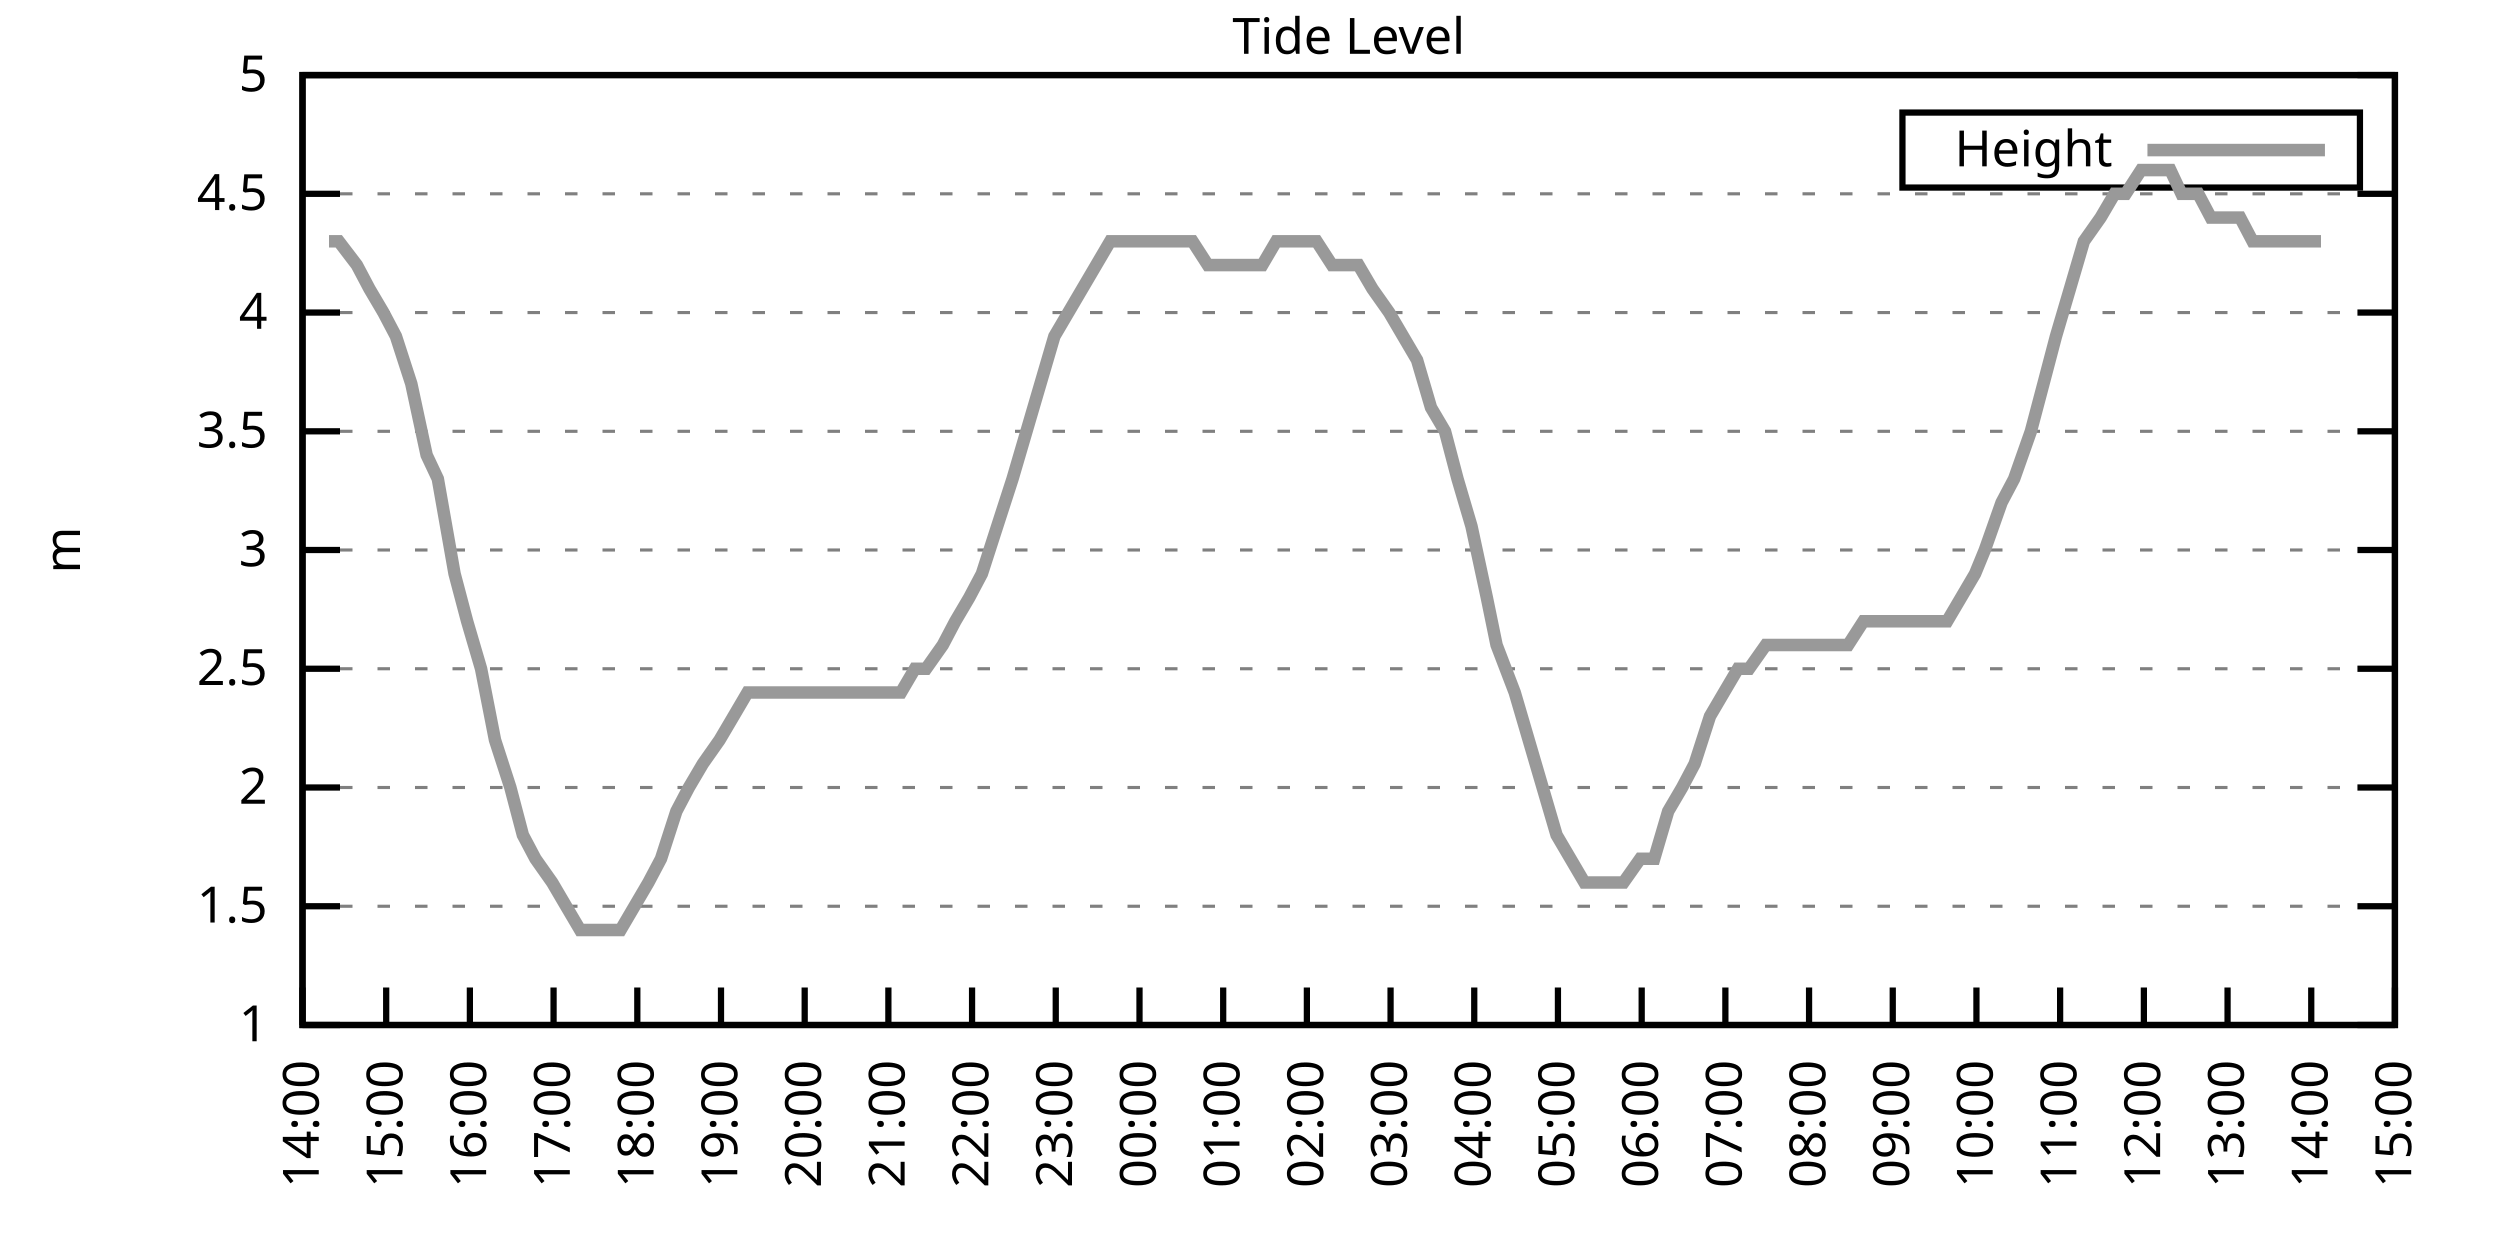
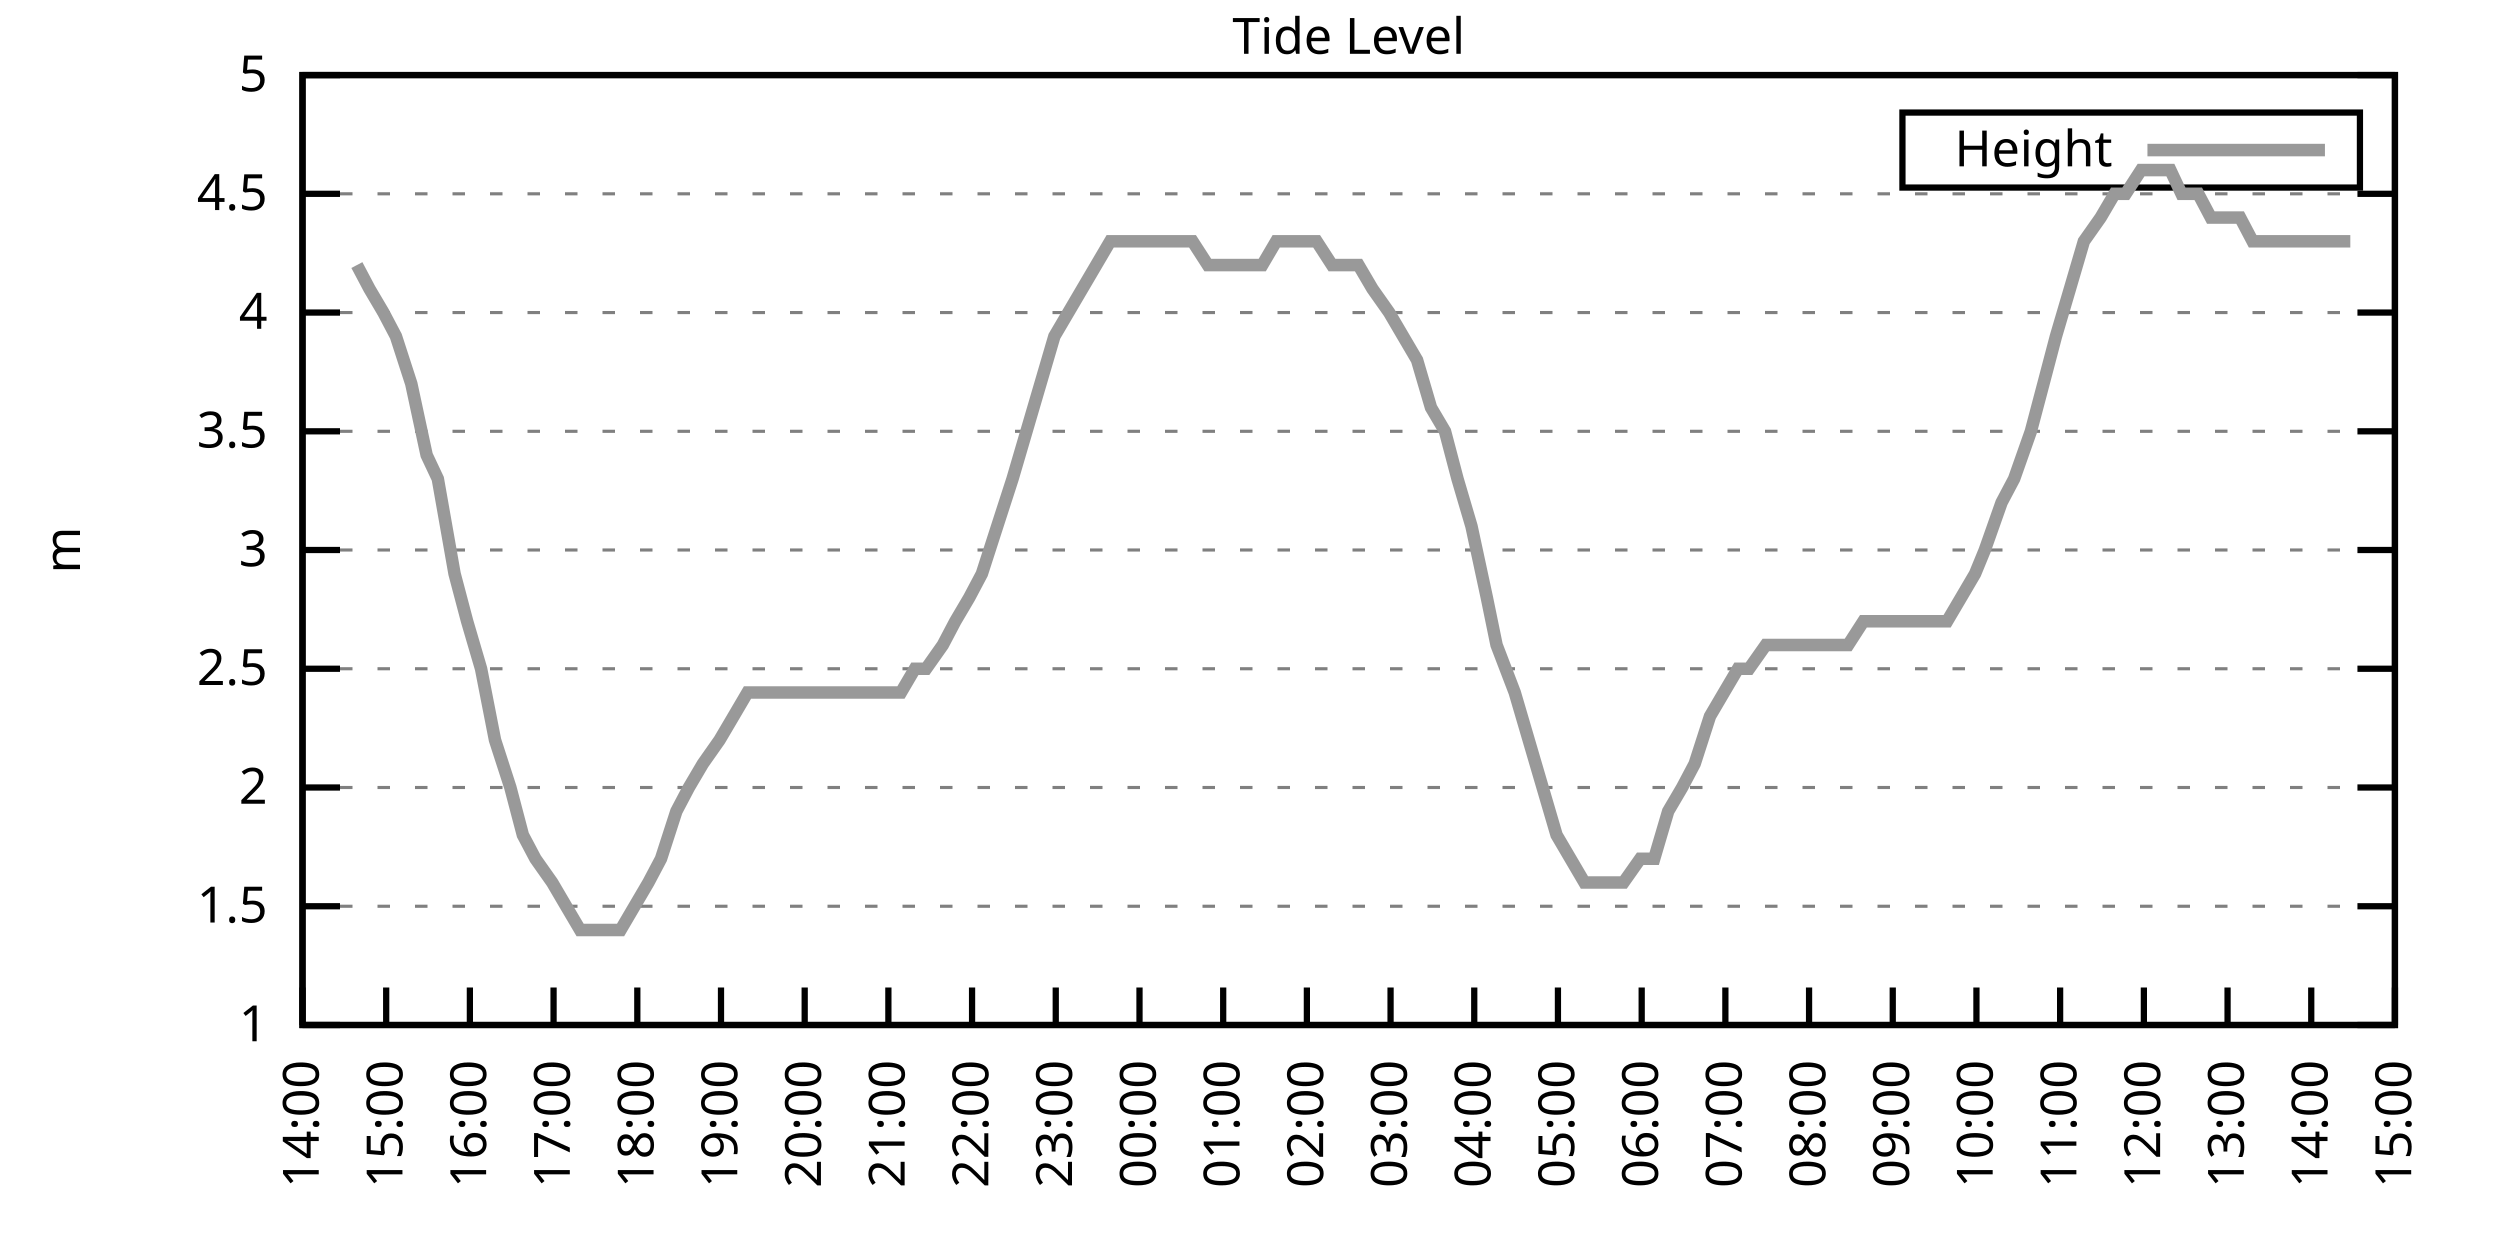
<svg xmlns="http://www.w3.org/2000/svg" xmlns:xlink="http://www.w3.org/1999/xlink" width="400" height="200" viewBox="0 0 400 200">
  <g id="gnuplot_canvas">
    <rect x="0" y="0" width="400" height="200" fill="none" />
    <defs>
      <circle id="gpDot" r="0.5" stroke-width="0.5" stroke="currentColor" />
      <path id="gpPt0" stroke-width="0.333" stroke="currentColor" d="M-1,0 h2 M0,-1 v2" />
      <path id="gpPt1" stroke-width="0.333" stroke="currentColor" d="M-1,-1 L1,1 M1,-1 L-1,1" />
      <path id="gpPt2" stroke-width="0.333" stroke="currentColor" d="M-1,0 L1,0 M0,-1 L0,1 M-1,-1 L1,1 M-1,1 L1,-1" />
      <rect id="gpPt3" stroke-width="0.333" stroke="currentColor" x="-1" y="-1" width="2" height="2" />
      <rect id="gpPt4" stroke-width="0.333" stroke="currentColor" fill="currentColor" x="-1" y="-1" width="2" height="2" />
      <circle id="gpPt5" stroke-width="0.333" stroke="currentColor" cx="0" cy="0" r="1" />
      <use xlink:href="#gpPt5" id="gpPt6" fill="currentColor" stroke="none" />
      <path id="gpPt7" stroke-width="0.333" stroke="currentColor" d="M0,-1.33 L-1.33,0.67 L1.33,0.67 z" />
      <use xlink:href="#gpPt7" id="gpPt8" fill="currentColor" stroke="none" />
      <use xlink:href="#gpPt7" id="gpPt9" stroke="currentColor" transform="rotate(180)" />
      <use xlink:href="#gpPt9" id="gpPt10" fill="currentColor" stroke="none" />
      <use xlink:href="#gpPt3" id="gpPt11" stroke="currentColor" transform="rotate(45)" />
      <use xlink:href="#gpPt11" id="gpPt12" fill="currentColor" stroke="none" />
      <path id="gpPt13" stroke-width="0.333" stroke="currentColor" d="M0,1.330 L1.265,0.411 L0.782,-1.067 L-0.782,-1.076 L-1.265,0.411 z" />
      <use xlink:href="#gpPt13" id="gpPt14" fill="currentColor" stroke="none" />
      <filter id="textbox" filterUnits="objectBoundingBox" x="0" y="0" height="1" width="1">
        <feFlood flood-color="white" flood-opacity="1" result="bgnd" />
        <feComposite in="SourceGraphic" in2="bgnd" operator="atop" />
      </filter>
      <filter id="greybox" filterUnits="objectBoundingBox" x="0" y="0" height="1" width="1">
        <feFlood flood-color="lightgrey" flood-opacity="1" result="grey" />
        <feComposite in="SourceGraphic" in2="grey" operator="atop" />
      </filter>
    </defs>
    <g fill="none" color="white" stroke="currentColor" stroke-width="1.00" stroke-linecap="butt" stroke-linejoin="miter">
</g>
    <g fill="none" color="black" stroke="currentColor" stroke-width="1.00" stroke-linecap="butt" stroke-linejoin="miter">
      <g stroke="none" shape-rendering="crispEdges">
        <polygon fill="rgb(255, 255, 255)" points="48.40,164.00 383.18,164.00 383.18,12.02 48.40,12.02 " />
      </g>
    </g>
    <g fill="none" color="black" stroke="currentColor" stroke-width="1.00" stroke-linecap="butt" stroke-linejoin="miter">
</g>
    <g fill="none" color="black" stroke="black" stroke-width="0.50" stroke-linecap="butt" stroke-linejoin="miter">
</g>
    <g fill="none" color="gray" stroke="currentColor" stroke-width="0.50" stroke-linecap="butt" stroke-linejoin="miter">
      <path stroke="gray" stroke-dasharray="2,4" class="gridline" d="M48.40,164.00 L383.19,164.00  " />
    </g>
    <g fill="none" color="gray" stroke="gray" stroke-width="1.00" stroke-linecap="butt" stroke-linejoin="miter">
</g>
    <g fill="none" color="black" stroke="currentColor" stroke-width="1.00" stroke-linecap="butt" stroke-linejoin="miter">
      <path stroke="black" d="M48.40,164.00 L54.40,164.00 M383.19,164.00 L377.19,164.00  " />
      <g transform="translate(42.80,166.60)" stroke="none" fill="black" font-family="Sans" font-size="8.00" text-anchor="end">
        <text>
          <tspan font-family="Sans"> 1</tspan>
        </text>
      </g>
    </g>
    <g fill="none" color="black" stroke="currentColor" stroke-width="1.00" stroke-linecap="butt" stroke-linejoin="miter">
</g>
    <g fill="none" color="black" stroke="black" stroke-width="0.50" stroke-linecap="butt" stroke-linejoin="miter">
</g>
    <g fill="none" color="gray" stroke="currentColor" stroke-width="0.50" stroke-linecap="butt" stroke-linejoin="miter">
      <path stroke="gray" stroke-dasharray="2,4" class="gridline" d="M48.40,145.00 L383.19,145.00  " />
    </g>
    <g fill="none" color="gray" stroke="gray" stroke-width="1.00" stroke-linecap="butt" stroke-linejoin="miter">
</g>
    <g fill="none" color="black" stroke="currentColor" stroke-width="1.00" stroke-linecap="butt" stroke-linejoin="miter">
      <path stroke="black" d="M48.40,145.00 L54.40,145.00 M383.19,145.00 L377.19,145.00  " />
      <g transform="translate(42.80,147.60)" stroke="none" fill="black" font-family="Sans" font-size="8.00" text-anchor="end">
        <text>
          <tspan font-family="Sans"> 1.5</tspan>
        </text>
      </g>
    </g>
    <g fill="none" color="black" stroke="currentColor" stroke-width="1.00" stroke-linecap="butt" stroke-linejoin="miter">
</g>
    <g fill="none" color="black" stroke="black" stroke-width="0.50" stroke-linecap="butt" stroke-linejoin="miter">
</g>
    <g fill="none" color="gray" stroke="currentColor" stroke-width="0.50" stroke-linecap="butt" stroke-linejoin="miter">
      <path stroke="gray" stroke-dasharray="2,4" class="gridline" d="M48.40,126.00 L383.19,126.00  " />
    </g>
    <g fill="none" color="gray" stroke="gray" stroke-width="1.00" stroke-linecap="butt" stroke-linejoin="miter">
</g>
    <g fill="none" color="black" stroke="currentColor" stroke-width="1.00" stroke-linecap="butt" stroke-linejoin="miter">
      <path stroke="black" d="M48.40,126.00 L54.40,126.00 M383.19,126.00 L377.19,126.00  " />
      <g transform="translate(42.80,128.60)" stroke="none" fill="black" font-family="Sans" font-size="8.00" text-anchor="end">
        <text>
          <tspan font-family="Sans"> 2</tspan>
        </text>
      </g>
    </g>
    <g fill="none" color="black" stroke="currentColor" stroke-width="1.00" stroke-linecap="butt" stroke-linejoin="miter">
</g>
    <g fill="none" color="black" stroke="black" stroke-width="0.50" stroke-linecap="butt" stroke-linejoin="miter">
</g>
    <g fill="none" color="gray" stroke="currentColor" stroke-width="0.50" stroke-linecap="butt" stroke-linejoin="miter">
      <path stroke="gray" stroke-dasharray="2,4" class="gridline" d="M48.40,107.00 L383.19,107.00  " />
    </g>
    <g fill="none" color="gray" stroke="gray" stroke-width="1.00" stroke-linecap="butt" stroke-linejoin="miter">
</g>
    <g fill="none" color="black" stroke="currentColor" stroke-width="1.00" stroke-linecap="butt" stroke-linejoin="miter">
      <path stroke="black" d="M48.40,107.00 L54.40,107.00 M383.19,107.00 L377.19,107.00  " />
      <g transform="translate(42.80,109.60)" stroke="none" fill="black" font-family="Sans" font-size="8.00" text-anchor="end">
        <text>
          <tspan font-family="Sans"> 2.5</tspan>
        </text>
      </g>
    </g>
    <g fill="none" color="black" stroke="currentColor" stroke-width="1.00" stroke-linecap="butt" stroke-linejoin="miter">
</g>
    <g fill="none" color="black" stroke="black" stroke-width="0.50" stroke-linecap="butt" stroke-linejoin="miter">
</g>
    <g fill="none" color="gray" stroke="currentColor" stroke-width="0.50" stroke-linecap="butt" stroke-linejoin="miter">
      <path stroke="gray" stroke-dasharray="2,4" class="gridline" d="M48.40,88.00 L383.19,88.00  " />
    </g>
    <g fill="none" color="gray" stroke="gray" stroke-width="1.00" stroke-linecap="butt" stroke-linejoin="miter">
</g>
    <g fill="none" color="black" stroke="currentColor" stroke-width="1.00" stroke-linecap="butt" stroke-linejoin="miter">
      <path stroke="black" d="M48.40,88.00 L54.40,88.00 M383.19,88.00 L377.19,88.00  " />
      <g transform="translate(42.80,90.60)" stroke="none" fill="black" font-family="Sans" font-size="8.00" text-anchor="end">
        <text>
          <tspan font-family="Sans"> 3</tspan>
        </text>
      </g>
    </g>
    <g fill="none" color="black" stroke="currentColor" stroke-width="1.00" stroke-linecap="butt" stroke-linejoin="miter">
</g>
    <g fill="none" color="black" stroke="black" stroke-width="0.50" stroke-linecap="butt" stroke-linejoin="miter">
</g>
    <g fill="none" color="gray" stroke="currentColor" stroke-width="0.50" stroke-linecap="butt" stroke-linejoin="miter">
      <path stroke="gray" stroke-dasharray="2,4" class="gridline" d="M48.40,69.01 L383.19,69.01  " />
    </g>
    <g fill="none" color="gray" stroke="gray" stroke-width="1.00" stroke-linecap="butt" stroke-linejoin="miter">
</g>
    <g fill="none" color="black" stroke="currentColor" stroke-width="1.00" stroke-linecap="butt" stroke-linejoin="miter">
      <path stroke="black" d="M48.40,69.01 L54.40,69.01 M383.19,69.01 L377.19,69.01  " />
      <g transform="translate(42.80,71.61)" stroke="none" fill="black" font-family="Sans" font-size="8.00" text-anchor="end">
        <text>
          <tspan font-family="Sans"> 3.5</tspan>
        </text>
      </g>
    </g>
    <g fill="none" color="black" stroke="currentColor" stroke-width="1.00" stroke-linecap="butt" stroke-linejoin="miter">
</g>
    <g fill="none" color="black" stroke="black" stroke-width="0.50" stroke-linecap="butt" stroke-linejoin="miter">
</g>
    <g fill="none" color="gray" stroke="currentColor" stroke-width="0.50" stroke-linecap="butt" stroke-linejoin="miter">
      <path stroke="gray" stroke-dasharray="2,4" class="gridline" d="M48.40,50.01 L383.19,50.01  " />
    </g>
    <g fill="none" color="gray" stroke="gray" stroke-width="1.00" stroke-linecap="butt" stroke-linejoin="miter">
</g>
    <g fill="none" color="black" stroke="currentColor" stroke-width="1.00" stroke-linecap="butt" stroke-linejoin="miter">
      <path stroke="black" d="M48.40,50.01 L54.40,50.01 M383.19,50.01 L377.19,50.01  " />
      <g transform="translate(42.80,52.61)" stroke="none" fill="black" font-family="Sans" font-size="8.00" text-anchor="end">
        <text>
          <tspan font-family="Sans"> 4</tspan>
        </text>
      </g>
    </g>
    <g fill="none" color="black" stroke="currentColor" stroke-width="1.00" stroke-linecap="butt" stroke-linejoin="miter">
</g>
    <g fill="none" color="black" stroke="black" stroke-width="0.50" stroke-linecap="butt" stroke-linejoin="miter">
</g>
    <g fill="none" color="gray" stroke="currentColor" stroke-width="0.50" stroke-linecap="butt" stroke-linejoin="miter">
      <path stroke="gray" stroke-dasharray="2,4" class="gridline" d="M48.40,31.01 L383.19,31.01  " />
    </g>
    <g fill="none" color="gray" stroke="gray" stroke-width="1.00" stroke-linecap="butt" stroke-linejoin="miter">
</g>
    <g fill="none" color="black" stroke="currentColor" stroke-width="1.00" stroke-linecap="butt" stroke-linejoin="miter">
      <path stroke="black" d="M48.40,31.01 L54.40,31.01 M383.19,31.01 L377.19,31.01  " />
      <g transform="translate(42.80,33.61)" stroke="none" fill="black" font-family="Sans" font-size="8.00" text-anchor="end">
        <text>
          <tspan font-family="Sans"> 4.5</tspan>
        </text>
      </g>
    </g>
    <g fill="none" color="black" stroke="currentColor" stroke-width="1.00" stroke-linecap="butt" stroke-linejoin="miter">
</g>
    <g fill="none" color="black" stroke="black" stroke-width="0.50" stroke-linecap="butt" stroke-linejoin="miter">
</g>
    <g fill="none" color="gray" stroke="currentColor" stroke-width="0.50" stroke-linecap="butt" stroke-linejoin="miter">
      <path stroke="gray" stroke-dasharray="2,4" class="gridline" d="M48.40,12.01 L383.19,12.01  " />
    </g>
    <g fill="none" color="gray" stroke="gray" stroke-width="1.00" stroke-linecap="butt" stroke-linejoin="miter">
</g>
    <g fill="none" color="black" stroke="currentColor" stroke-width="1.00" stroke-linecap="butt" stroke-linejoin="miter">
      <path stroke="black" d="M48.40,12.01 L54.40,12.01 M383.19,12.01 L377.19,12.01  " />
      <g transform="translate(42.80,14.61)" stroke="none" fill="black" font-family="Sans" font-size="8.00" text-anchor="end">
        <text>
          <tspan font-family="Sans"> 5</tspan>
        </text>
      </g>
    </g>
    <g fill="none" color="black" stroke="currentColor" stroke-width="1.00" stroke-linecap="butt" stroke-linejoin="miter">
      <path stroke="black" d="M48.40,164.00 L48.40,158.00  " />
      <g transform="translate(51.00,169.60) rotate(270.00)" stroke="none" fill="black" font-family="Sans" font-size="8.00" text-anchor="end">
        <text>
          <tspan font-family="Sans">14:00</tspan>
        </text>
      </g>
    </g>
    <g fill="none" color="black" stroke="currentColor" stroke-width="1.00" stroke-linecap="butt" stroke-linejoin="miter">
      <path stroke="black" d="M61.79,164.00 L61.79,158.00  " />
      <g transform="translate(64.39,169.60) rotate(270.00)" stroke="none" fill="black" font-family="Sans" font-size="8.00" text-anchor="end">
        <text>
          <tspan font-family="Sans">15:00</tspan>
        </text>
      </g>
    </g>
    <g fill="none" color="black" stroke="currentColor" stroke-width="1.00" stroke-linecap="butt" stroke-linejoin="miter">
      <path stroke="black" d="M75.18,164.00 L75.18,158.00  " />
      <g transform="translate(77.78,169.60) rotate(270.00)" stroke="none" fill="black" font-family="Sans" font-size="8.00" text-anchor="end">
        <text>
          <tspan font-family="Sans">16:00</tspan>
        </text>
      </g>
    </g>
    <g fill="none" color="black" stroke="currentColor" stroke-width="1.00" stroke-linecap="butt" stroke-linejoin="miter">
      <path stroke="black" d="M88.57,164.00 L88.57,158.00  " />
      <g transform="translate(91.17,169.60) rotate(270.00)" stroke="none" fill="black" font-family="Sans" font-size="8.00" text-anchor="end">
        <text>
          <tspan font-family="Sans">17:00</tspan>
        </text>
      </g>
    </g>
    <g fill="none" color="black" stroke="currentColor" stroke-width="1.00" stroke-linecap="butt" stroke-linejoin="miter">
      <path stroke="black" d="M101.97,164.00 L101.97,158.00  " />
      <g transform="translate(104.57,169.60) rotate(270.00)" stroke="none" fill="black" font-family="Sans" font-size="8.00" text-anchor="end">
        <text>
          <tspan font-family="Sans">18:00</tspan>
        </text>
      </g>
    </g>
    <g fill="none" color="black" stroke="currentColor" stroke-width="1.00" stroke-linecap="butt" stroke-linejoin="miter">
      <path stroke="black" d="M115.36,164.00 L115.36,158.00  " />
      <g transform="translate(117.96,169.60) rotate(270.00)" stroke="none" fill="black" font-family="Sans" font-size="8.00" text-anchor="end">
        <text>
          <tspan font-family="Sans">19:00</tspan>
        </text>
      </g>
    </g>
    <g fill="none" color="black" stroke="currentColor" stroke-width="1.00" stroke-linecap="butt" stroke-linejoin="miter">
      <path stroke="black" d="M128.75,164.00 L128.75,158.00  " />
      <g transform="translate(131.35,169.60) rotate(270.00)" stroke="none" fill="black" font-family="Sans" font-size="8.00" text-anchor="end">
        <text>
          <tspan font-family="Sans">20:00</tspan>
        </text>
      </g>
    </g>
    <g fill="none" color="black" stroke="currentColor" stroke-width="1.00" stroke-linecap="butt" stroke-linejoin="miter">
      <path stroke="black" d="M142.14,164.00 L142.14,158.00  " />
      <g transform="translate(144.74,169.60) rotate(270.00)" stroke="none" fill="black" font-family="Sans" font-size="8.00" text-anchor="end">
        <text>
          <tspan font-family="Sans">21:00</tspan>
        </text>
      </g>
    </g>
    <g fill="none" color="black" stroke="currentColor" stroke-width="1.00" stroke-linecap="butt" stroke-linejoin="miter">
      <path stroke="black" d="M155.53,164.00 L155.53,158.00  " />
      <g transform="translate(158.13,169.60) rotate(270.00)" stroke="none" fill="black" font-family="Sans" font-size="8.00" text-anchor="end">
        <text>
          <tspan font-family="Sans">22:00</tspan>
        </text>
      </g>
    </g>
    <g fill="none" color="black" stroke="currentColor" stroke-width="1.00" stroke-linecap="butt" stroke-linejoin="miter">
      <path stroke="black" d="M168.92,164.00 L168.92,158.00  " />
      <g transform="translate(171.52,169.60) rotate(270.00)" stroke="none" fill="black" font-family="Sans" font-size="8.00" text-anchor="end">
        <text>
          <tspan font-family="Sans">23:00</tspan>
        </text>
      </g>
    </g>
    <g fill="none" color="black" stroke="currentColor" stroke-width="1.00" stroke-linecap="butt" stroke-linejoin="miter">
      <path stroke="black" d="M182.32,164.00 L182.32,158.00  " />
      <g transform="translate(184.92,169.60) rotate(270.00)" stroke="none" fill="black" font-family="Sans" font-size="8.00" text-anchor="end">
        <text>
          <tspan font-family="Sans">00:00</tspan>
        </text>
      </g>
    </g>
    <g fill="none" color="black" stroke="currentColor" stroke-width="1.00" stroke-linecap="butt" stroke-linejoin="miter">
      <path stroke="black" d="M195.71,164.00 L195.71,158.00  " />
      <g transform="translate(198.31,169.60) rotate(270.00)" stroke="none" fill="black" font-family="Sans" font-size="8.00" text-anchor="end">
        <text>
          <tspan font-family="Sans">01:00</tspan>
        </text>
      </g>
    </g>
    <g fill="none" color="black" stroke="currentColor" stroke-width="1.00" stroke-linecap="butt" stroke-linejoin="miter">
      <path stroke="black" d="M209.10,164.00 L209.10,158.00  " />
      <g transform="translate(211.70,169.60) rotate(270.00)" stroke="none" fill="black" font-family="Sans" font-size="8.00" text-anchor="end">
        <text>
          <tspan font-family="Sans">02:00</tspan>
        </text>
      </g>
    </g>
    <g fill="none" color="black" stroke="currentColor" stroke-width="1.00" stroke-linecap="butt" stroke-linejoin="miter">
      <path stroke="black" d="M222.49,164.00 L222.49,158.00  " />
      <g transform="translate(225.09,169.60) rotate(270.00)" stroke="none" fill="black" font-family="Sans" font-size="8.00" text-anchor="end">
        <text>
          <tspan font-family="Sans">03:00</tspan>
        </text>
      </g>
    </g>
    <g fill="none" color="black" stroke="currentColor" stroke-width="1.00" stroke-linecap="butt" stroke-linejoin="miter">
      <path stroke="black" d="M235.88,164.00 L235.88,158.00  " />
      <g transform="translate(238.48,169.60) rotate(270.00)" stroke="none" fill="black" font-family="Sans" font-size="8.00" text-anchor="end">
        <text>
          <tspan font-family="Sans">04:00</tspan>
        </text>
      </g>
    </g>
    <g fill="none" color="black" stroke="currentColor" stroke-width="1.00" stroke-linecap="butt" stroke-linejoin="miter">
      <path stroke="black" d="M249.27,164.00 L249.27,158.00  " />
      <g transform="translate(251.87,169.60) rotate(270.00)" stroke="none" fill="black" font-family="Sans" font-size="8.00" text-anchor="end">
        <text>
          <tspan font-family="Sans">05:00</tspan>
        </text>
      </g>
    </g>
    <g fill="none" color="black" stroke="currentColor" stroke-width="1.00" stroke-linecap="butt" stroke-linejoin="miter">
      <path stroke="black" d="M262.67,164.00 L262.67,158.00  " />
      <g transform="translate(265.27,169.60) rotate(270.00)" stroke="none" fill="black" font-family="Sans" font-size="8.00" text-anchor="end">
        <text>
          <tspan font-family="Sans">06:00</tspan>
        </text>
      </g>
    </g>
    <g fill="none" color="black" stroke="currentColor" stroke-width="1.00" stroke-linecap="butt" stroke-linejoin="miter">
      <path stroke="black" d="M276.06,164.00 L276.06,158.00  " />
      <g transform="translate(278.66,169.60) rotate(270.00)" stroke="none" fill="black" font-family="Sans" font-size="8.00" text-anchor="end">
        <text>
          <tspan font-family="Sans">07:00</tspan>
        </text>
      </g>
    </g>
    <g fill="none" color="black" stroke="currentColor" stroke-width="1.00" stroke-linecap="butt" stroke-linejoin="miter">
      <path stroke="black" d="M289.45,164.00 L289.45,158.00  " />
      <g transform="translate(292.05,169.60) rotate(270.00)" stroke="none" fill="black" font-family="Sans" font-size="8.00" text-anchor="end">
        <text>
          <tspan font-family="Sans">08:00</tspan>
        </text>
      </g>
    </g>
    <g fill="none" color="black" stroke="currentColor" stroke-width="1.00" stroke-linecap="butt" stroke-linejoin="miter">
      <path stroke="black" d="M302.84,164.00 L302.84,158.00  " />
      <g transform="translate(305.44,169.60) rotate(270.00)" stroke="none" fill="black" font-family="Sans" font-size="8.00" text-anchor="end">
        <text>
          <tspan font-family="Sans">09:00</tspan>
        </text>
      </g>
    </g>
    <g fill="none" color="black" stroke="currentColor" stroke-width="1.00" stroke-linecap="butt" stroke-linejoin="miter">
      <path stroke="black" d="M316.23,164.00 L316.23,158.00  " />
      <g transform="translate(318.83,169.60) rotate(270.00)" stroke="none" fill="black" font-family="Sans" font-size="8.00" text-anchor="end">
        <text>
          <tspan font-family="Sans">10:00</tspan>
        </text>
      </g>
    </g>
    <g fill="none" color="black" stroke="currentColor" stroke-width="1.00" stroke-linecap="butt" stroke-linejoin="miter">
      <path stroke="black" d="M329.62,164.00 L329.62,158.00  " />
      <g transform="translate(332.22,169.60) rotate(270.00)" stroke="none" fill="black" font-family="Sans" font-size="8.00" text-anchor="end">
        <text>
          <tspan font-family="Sans">11:00</tspan>
        </text>
      </g>
    </g>
    <g fill="none" color="black" stroke="currentColor" stroke-width="1.00" stroke-linecap="butt" stroke-linejoin="miter">
      <path stroke="black" d="M343.02,164.00 L343.02,158.00  " />
      <g transform="translate(345.62,169.60) rotate(270.00)" stroke="none" fill="black" font-family="Sans" font-size="8.00" text-anchor="end">
        <text>
          <tspan font-family="Sans">12:00</tspan>
        </text>
      </g>
    </g>
    <g fill="none" color="black" stroke="currentColor" stroke-width="1.00" stroke-linecap="butt" stroke-linejoin="miter">
      <path stroke="black" d="M356.41,164.00 L356.41,158.00  " />
      <g transform="translate(359.01,169.60) rotate(270.00)" stroke="none" fill="black" font-family="Sans" font-size="8.00" text-anchor="end">
        <text>
          <tspan font-family="Sans">13:00</tspan>
        </text>
      </g>
    </g>
    <g fill="none" color="black" stroke="currentColor" stroke-width="1.00" stroke-linecap="butt" stroke-linejoin="miter">
      <path stroke="black" d="M369.80,164.00 L369.80,158.00  " />
      <g transform="translate(372.40,169.60) rotate(270.00)" stroke="none" fill="black" font-family="Sans" font-size="8.00" text-anchor="end">
        <text>
          <tspan font-family="Sans">14:00</tspan>
        </text>
      </g>
    </g>
    <g fill="none" color="black" stroke="currentColor" stroke-width="1.00" stroke-linecap="butt" stroke-linejoin="miter">
      <path stroke="black" d="M383.19,164.00 L383.19,158.00  " />
      <g transform="translate(385.79,169.60) rotate(270.00)" stroke="none" fill="black" font-family="Sans" font-size="8.00" text-anchor="end">
        <text>
          <tspan font-family="Sans">15:00</tspan>
        </text>
      </g>
    </g>
    <g fill="none" color="black" stroke="currentColor" stroke-width="1.00" stroke-linecap="butt" stroke-linejoin="miter">
</g>
    <g fill="none" color="black" stroke="currentColor" stroke-width="1.00" stroke-linecap="butt" stroke-linejoin="miter">
      <path stroke="black" d="M48.40,12.01 L48.40,164.00 L383.19,164.00 L383.19,12.01 L48.40,12.01 Z  " />
    </g>
    <g fill="none" color="black" stroke="currentColor" stroke-width="1.00" stroke-linecap="butt" stroke-linejoin="miter">
</g>
    <g fill="none" color="black" stroke="currentColor" stroke-width="1.00" stroke-linecap="butt" stroke-linejoin="miter">
      <path stroke="black" d="M304.39,30.01 L304.39,18.01 L377.59,18.01 L377.59,30.01 L304.39,30.01 Z  " />
    </g>
    <g id="Tide_level_plot_1">
      <g fill="none" color="white" stroke="black" stroke-width="2.00" stroke-linecap="butt" stroke-linejoin="miter">
</g>
      <g fill="none" color="black" stroke="currentColor" stroke-width="2.00" stroke-linecap="butt" stroke-linejoin="miter">
        <g transform="translate(337.99,26.61)" stroke="none" fill="black" font-family="Sans" font-size="8.00" text-anchor="end">
          <text>
            <tspan font-family="Sans">Height</tspan>
          </text>
        </g>
      </g>
      <g fill="none" color="black" stroke="currentColor" stroke-width="2.00" stroke-linecap="butt" stroke-linejoin="miter">
-         <path stroke="rgb(153, 153, 153)" d="M343.59,24.01 L371.99,24.01 M52.64,38.61 L54.20,38.61 L57.10,42.41 L59.11,46.21 L61.35,50.01 L63.35,53.81   L65.81,61.41 L68.26,72.81 L70.05,76.61 L72.73,91.80 L74.74,99.40 L76.97,107.00 L79.20,118.40 L81.66,126.00   L83.66,133.60 L85.67,137.40 L88.35,141.20 L90.58,145.00 L92.82,148.80 L95.05,148.80 L97.28,148.80 L99.29,148.80   L101.52,145.00 L103.75,141.20 L105.76,137.40 L108.22,129.80 L110.22,126.00 L112.46,122.20 L115.13,118.40 L117.37,114.60   L119.60,110.80 L121.61,110.80 L124.06,110.80 L126.29,110.80 L128.53,110.80 L130.76,110.80 L132.99,110.80 L135.22,110.80   L137.23,110.80 L139.24,110.80 L141.92,110.80 L144.15,110.80 L146.38,107.00 L148.17,107.00 L150.85,103.20 L152.85,99.40   L155.09,95.60 L157.10,91.80 L159.55,84.21 L162.01,76.61 L164.24,69.01 L166.47,61.41 L168.70,53.81 L177.63,38.61   L179.64,38.61 L181.65,38.61 L184.10,38.61 L186.56,38.61 L188.12,38.61 L190.80,38.61 L193.25,42.41 L195.04,42.41   L197.05,42.41 L199.95,42.41 L201.96,42.41 L204.19,38.61 L206.64,38.61 L208.88,38.61 L210.66,38.61 L213.12,42.41   L215.35,42.41 L217.36,42.41 L219.59,46.21 L222.27,50.01 L224.50,53.81 L226.73,57.61 L228.96,65.21 L231.20,69.01   L233.20,76.61 L235.44,84.21 L237.89,95.60 L239.45,103.20 L242.36,110.80 L244.59,118.40 L246.82,126.00 L249.05,133.60   L251.28,137.40 L253.51,141.20 L255.75,141.20 L257.76,141.20 L259.76,141.20 L262.44,137.40 L264.67,137.40 L266.91,129.80   L269.14,126.00 L271.15,122.20 L273.60,114.60 L275.83,110.80 L278.07,107.00 L279.85,107.00 L282.53,103.20 L284.76,103.20   L286.99,103.20 L289.00,103.20 L291.23,103.20 L293.69,103.20 L295.70,103.20 L298.15,99.40 L300.39,99.40 L302.62,99.40   L304.85,99.40 L306.41,99.40 L309.31,99.40 L311.54,99.40 L313.78,95.60 L316.01,91.80 L317.57,88.00 L320.25,80.41   L322.26,76.61 L324.94,69.01 L326.95,61.41 L328.95,53.81 L331.19,46.21 L333.42,38.61 L336.10,34.81 L338.33,31.01   L340.11,31.01 L342.57,27.21 L344.80,27.21 L347.26,27.21 L349.04,31.01 L351.72,31.01 L353.73,34.81 L355.96,34.81   L358.42,34.81 L360.42,38.61 L362.88,38.61 L365.11,38.61 L367.12,38.61 L369.58,38.61 L371.36,38.61  " />
+         <path stroke="rgb(153, 153, 153)" d="M343.59,24.01 L371.99,24.01 M57.10,42.41 L59.11,46.21 L61.35,50.01 L63.35,53.81 L65.81,61.41 L68.26,72.81   L70.05,76.61 L72.73,91.80 L74.74,99.40 L76.97,107.00 L79.20,118.40 L81.66,126.00 L83.66,133.60 L85.67,137.40   L88.35,141.20 L90.58,145.00 L92.82,148.80 L95.05,148.80 L97.28,148.80 L99.29,148.80 L101.52,145.00 L103.75,141.20   L105.76,137.40 L108.22,129.80 L110.22,126.00 L112.46,122.20 L115.13,118.40 L117.37,114.60 L119.60,110.80 L121.61,110.80   L124.06,110.80 L126.29,110.80 L128.53,110.80 L130.76,110.80 L132.99,110.80 L135.22,110.80 L137.23,110.80 L139.24,110.80   L141.92,110.80 L144.15,110.80 L146.38,107.00 L148.17,107.00 L150.85,103.20 L152.85,99.40 L155.09,95.60 L157.10,91.80   L159.55,84.21 L162.01,76.61 L164.24,69.01 L166.47,61.41 L168.70,53.81 L177.63,38.61 L179.64,38.61 L181.65,38.61   L184.10,38.61 L186.56,38.61 L188.12,38.61 L190.80,38.61 L193.25,42.41 L195.04,42.41 L197.05,42.41 L199.95,42.41   L201.96,42.41 L204.19,38.61 L206.64,38.61 L208.88,38.61 L210.66,38.61 L213.12,42.41 L215.35,42.41 L217.36,42.41   L219.59,46.21 L222.27,50.01 L224.50,53.81 L226.73,57.61 L228.96,65.21 L231.20,69.01 L233.20,76.61 L235.44,84.21   L237.89,95.60 L239.45,103.20 L242.36,110.80 L244.59,118.40 L246.82,126.00 L249.05,133.60 L251.28,137.40 L253.51,141.20   L255.75,141.20 L257.76,141.20 L259.76,141.20 L262.44,137.40 L264.67,137.40 L266.91,129.80 L269.14,126.00 L271.15,122.20   L273.60,114.60 L275.83,110.80 L278.07,107.00 L279.85,107.00 L282.53,103.20 L284.76,103.20 L286.99,103.20 L289.00,103.20   L291.23,103.20 L293.69,103.20 L295.70,103.20 L298.15,99.40 L300.39,99.40 L302.62,99.40 L304.85,99.40 L306.41,99.40   L309.31,99.40 L311.54,99.40 L313.78,95.60 L316.01,91.80 L317.57,88.00 L320.25,80.41 L322.26,76.61 L324.94,69.01   L326.95,61.41 L328.95,53.81 L331.19,46.21 L333.42,38.61 L336.10,34.81 L338.33,31.01 L340.11,31.01 L342.57,27.21   L344.80,27.21 L347.26,27.21 L349.04,31.01 L351.72,31.01 L353.73,34.81 L355.96,34.81 L358.42,34.81 L360.42,38.61   L362.88,38.61 L365.11,38.61 L367.12,38.61 L369.58,38.61 L371.36,38.61 L374.04,38.61 L376.05,38.61  " />
      </g>
    </g>
    <g fill="none" color="black" stroke="currentColor" stroke-width="2.00" stroke-linecap="butt" stroke-linejoin="miter">
</g>
    <g fill="none" color="black" stroke="black" stroke-width="1.00" stroke-linecap="butt" stroke-linejoin="miter">
</g>
    <g fill="none" color="black" stroke="currentColor" stroke-width="1.00" stroke-linecap="butt" stroke-linejoin="miter">
      <path stroke="black" d="M48.40,12.01 L48.40,164.00 L383.19,164.00 L383.19,12.01 L48.40,12.01 Z  " />
      <g transform="translate(12.80,88.01) rotate(270.00)" stroke="none" fill="black" font-family="Sans" font-size="8.00" text-anchor="middle">
        <text>
          <tspan font-family="Sans">m</tspan>
        </text>
      </g>
    </g>
    <g fill="none" color="black" stroke="currentColor" stroke-width="1.00" stroke-linecap="butt" stroke-linejoin="miter">
</g>
    <g fill="none" color="black" stroke="currentColor" stroke-width="1.00" stroke-linecap="butt" stroke-linejoin="miter">
      <g transform="translate(215.79,8.61)" stroke="none" fill="black" font-family="Sans" font-size="8.00" text-anchor="middle">
        <text>
          <tspan font-family="Sans">Tide Level</tspan>
        </text>
      </g>
    </g>
    <g fill="none" color="black" stroke="currentColor" stroke-width="1.00" stroke-linecap="butt" stroke-linejoin="miter">
</g>
  </g>
</svg>
